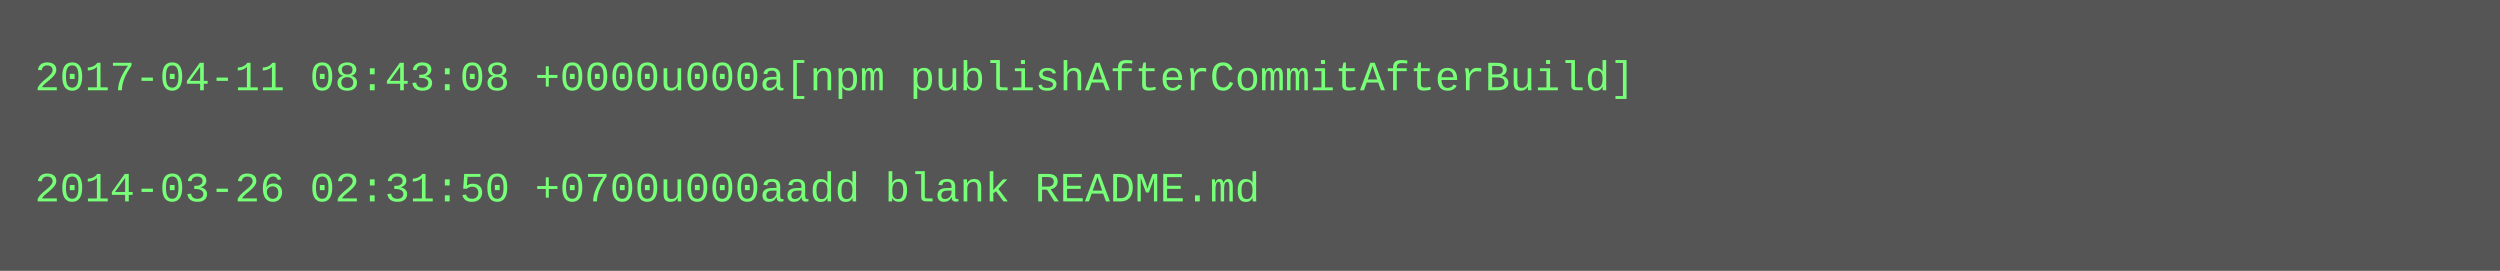
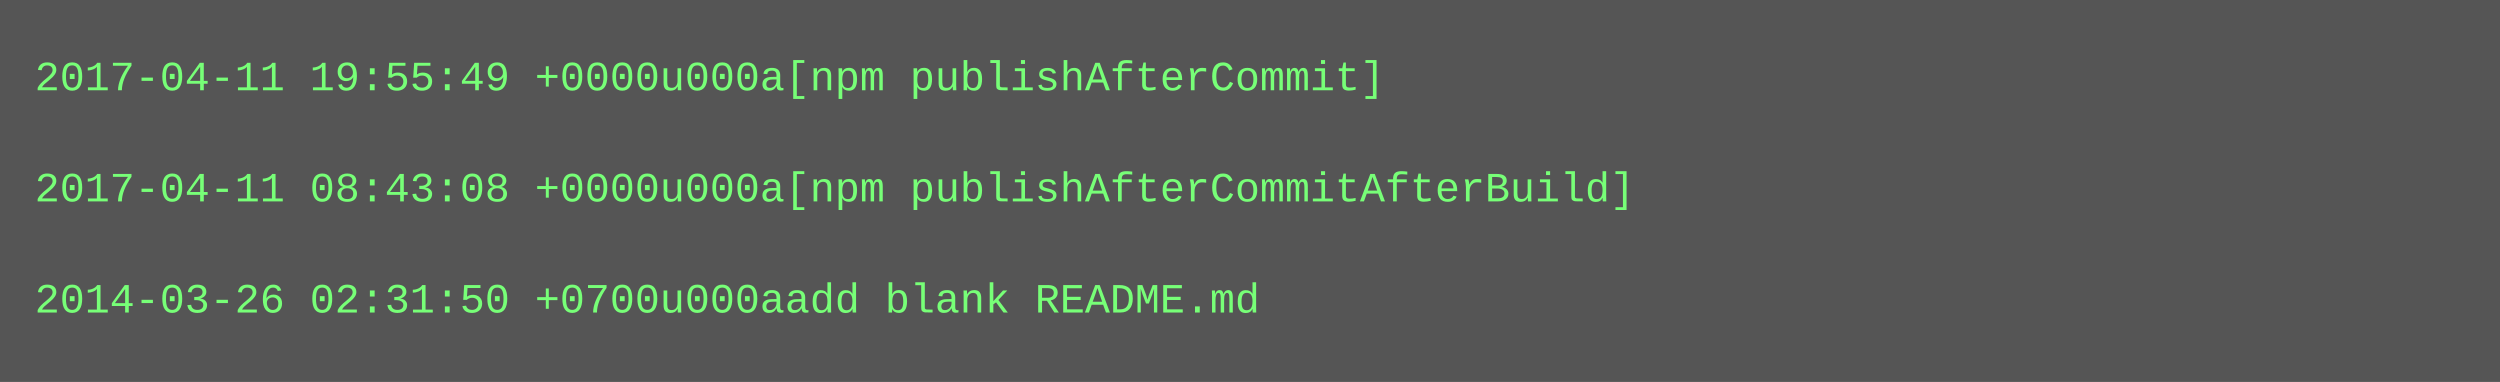
- <svg xmlns="http://www.w3.org/2000/svg" height="78" width="720">
-   <rect height="78" fill="#555" width="720" />
+ <svg xmlns="http://www.w3.org/2000/svg" height="110" width="720">
+   <rect height="110" fill="#555" width="720" />
  <text fill="#7f7" font-family="Courier New" font-size="12" xml:space="preserve">
-     <tspan x="10" y="26">2017-04-11 08:43:08 +0000u000a[npm publishAfterCommitAfterBuild]</tspan>
+     <tspan x="10" y="26">2017-04-11 19:55:49 +0000u000a[npm publishAfterCommit]</tspan>
    <tspan x="10" y="42" />
-     <tspan x="10" y="58">2014-03-26 02:31:50 +0700u000aadd blank README.md</tspan>
+     <tspan x="10" y="58">2017-04-11 08:43:08 +0000u000a[npm publishAfterCommitAfterBuild]</tspan>
+     <tspan x="10" y="74" />
+     <tspan x="10" y="90">2014-03-26 02:31:50 +0700u000aadd blank README.md</tspan>
  </text>
</svg>
